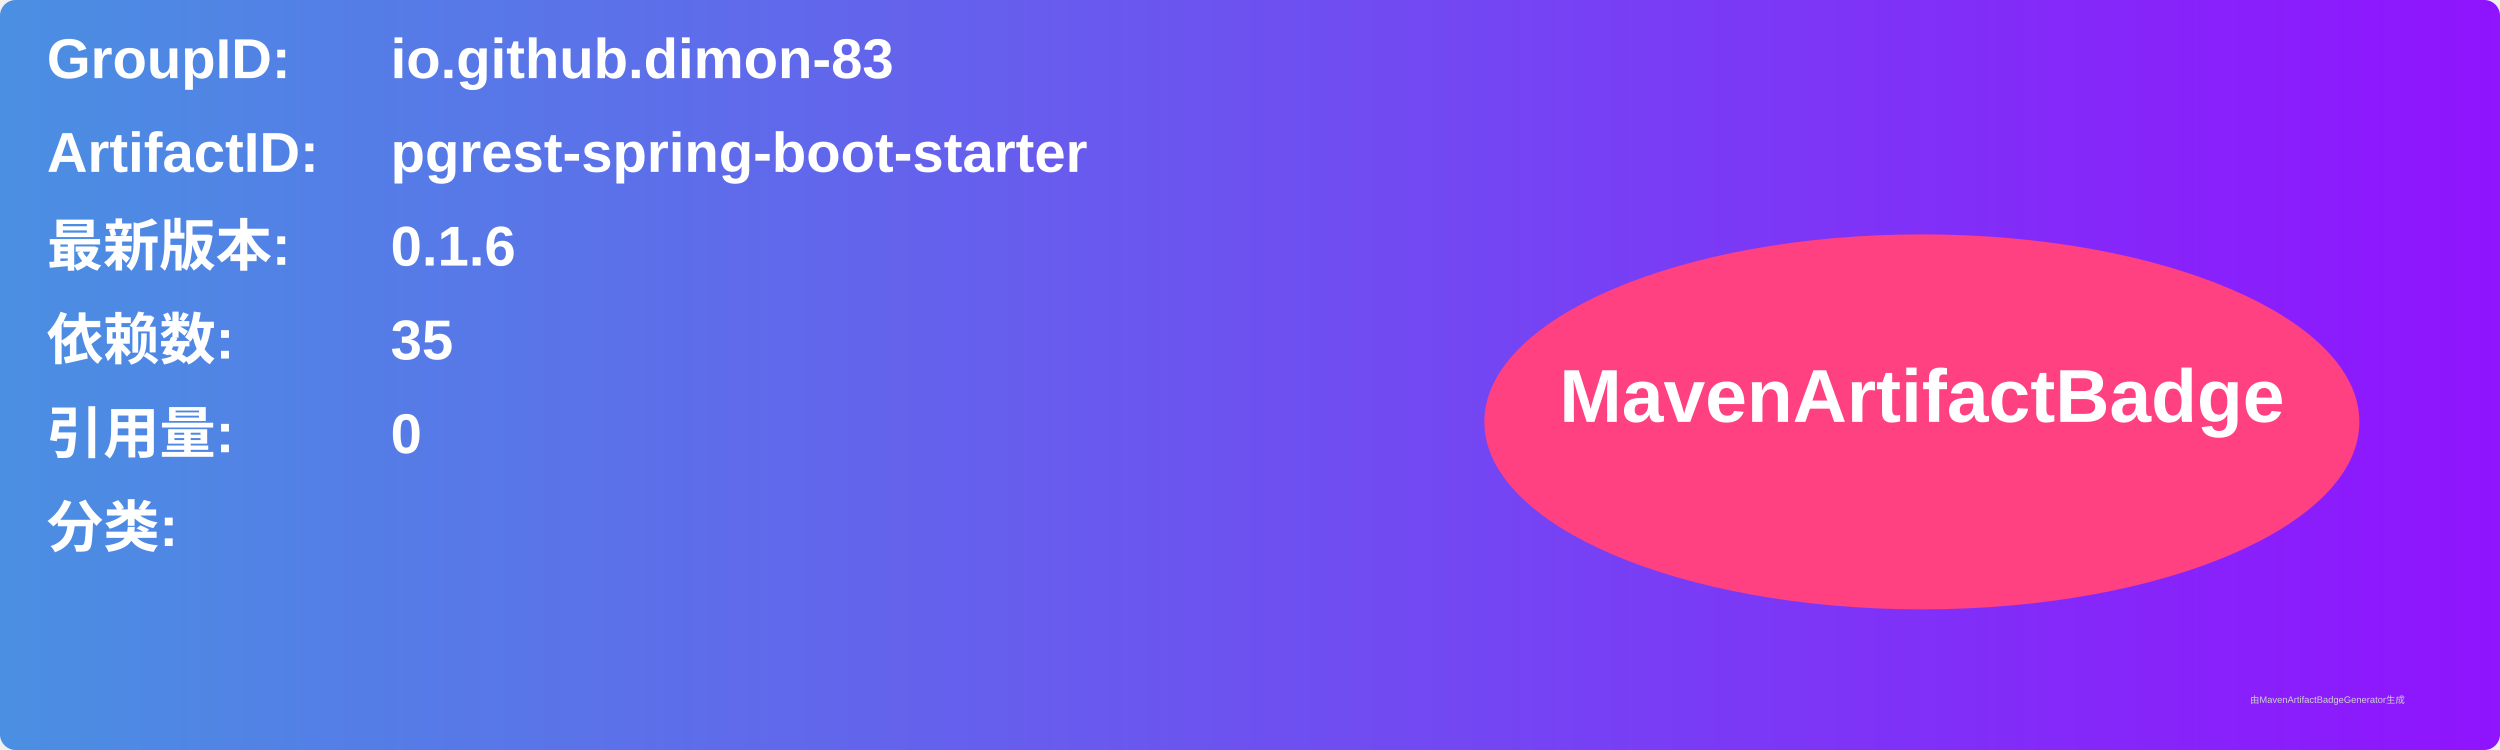
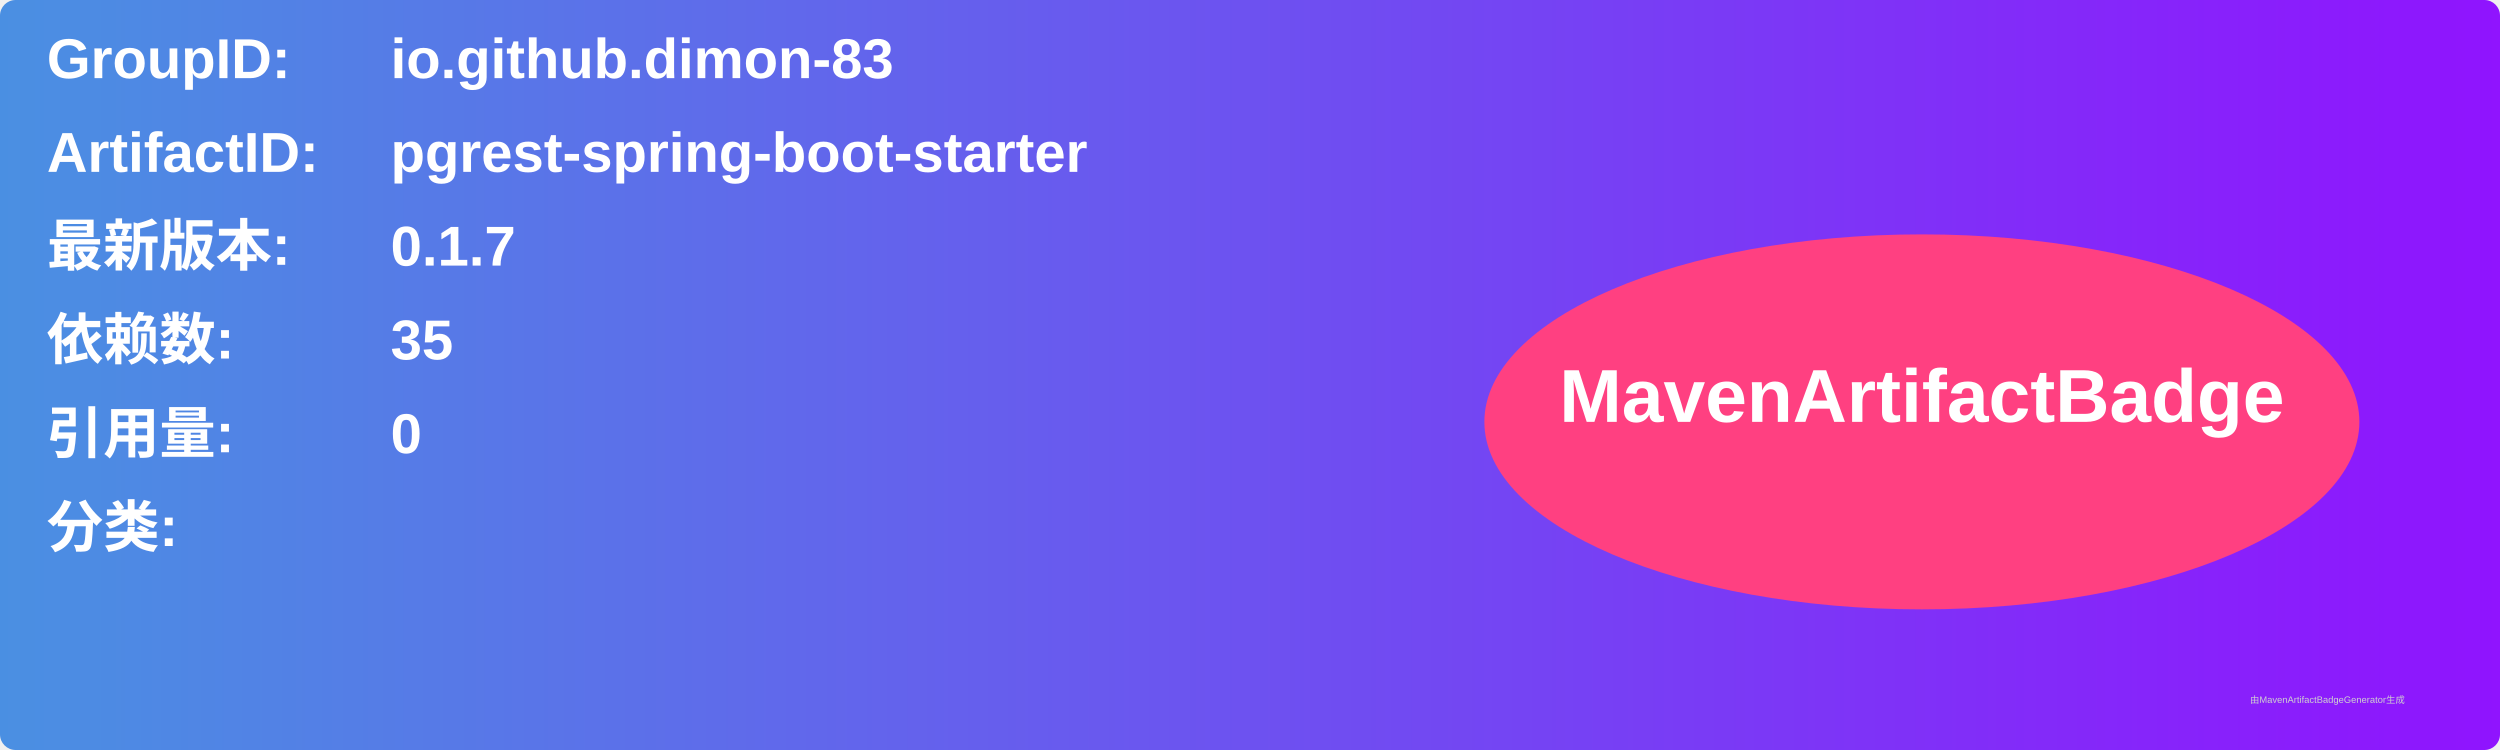
<svg xmlns="http://www.w3.org/2000/svg" width="800" height="240" viewBox="0 0 800 240">
  <linearGradient id="grad" x1="0%" y1="0%" x2="100%" y2="0%">
    <stop offset="0%" stop-color="#4a90e2" />
    <stop offset="100%" stop-color="#9013fe" />
  </linearGradient>
  <rect width="100%" height="100%" rx="5" ry="5" fill="url(#grad)" />
  <g transform="translate(15, 15)">
    <text x="0" y="10" font-family="Arial" font-size="18" fill="white" font-weight="bold" width="260">GroupID:</text>
    <text x="110" y="10" font-family="Arial" font-size="18" fill="white" font-weight="bold" width="460">io.github.dimon-83</text>
    <text x="0" y="40" font-family="Arial" font-size="18" fill="white" font-weight="bold" width="260">ArtifactID:</text>
    <text x="110" y="40" font-family="Arial" font-size="18" fill="white" font-weight="bold" width="460">pgrest-spring-boot-starter</text>
    <text x="0" y="70" font-family="Arial" font-size="18" fill="white" font-weight="bold">最新版本:</text>
    <text x="110" y="70" font-family="Arial" font-size="18" fill="white" font-weight="bold">
-       <tspan font-weight="bold">0.1.6</tspan>
+       <tspan font-weight="bold">0.1.7</tspan>
    </text>
    <text x="0" y="100" font-family="Arial" font-size="18" fill="white" font-weight="bold">依赖数: </text>
    <text x="110" y="100" font-family="Arial" font-size="18" fill="white">
      <tspan font-weight="bold">35</tspan>
    </text>
    <text x="0" y="130" font-family="Arial" font-size="18" fill="white" font-weight="bold">引用量: </text>
    <text x="110" y="130" font-family="Arial" font-size="18" fill="white">
      <tspan font-weight="bold">0</tspan>
    </text>
    <text x="0" y="160" font-family="Arial" font-size="18" fill="white" font-weight="bold">分类:</text>
    <text x="10" y="190" font-family="Arial" font-size="10" fill="white">
      <tspan font-weight="bold" />
    </text>
    <ellipse cx="600" cy="120" rx="140" ry="60" fill="#ff4081" />
    <text x="600" y="120" text-anchor="middle" font-family="Arial" font-size="24" fill="white" font-weight="bold">MavenArtifactBadge</text>
  </g>
  <text x="720" y="225" font-family="Arial" font-size="3" fill="#d0d0d0">由MavenArtifactBadgeGenerator生成</text>
</svg>
